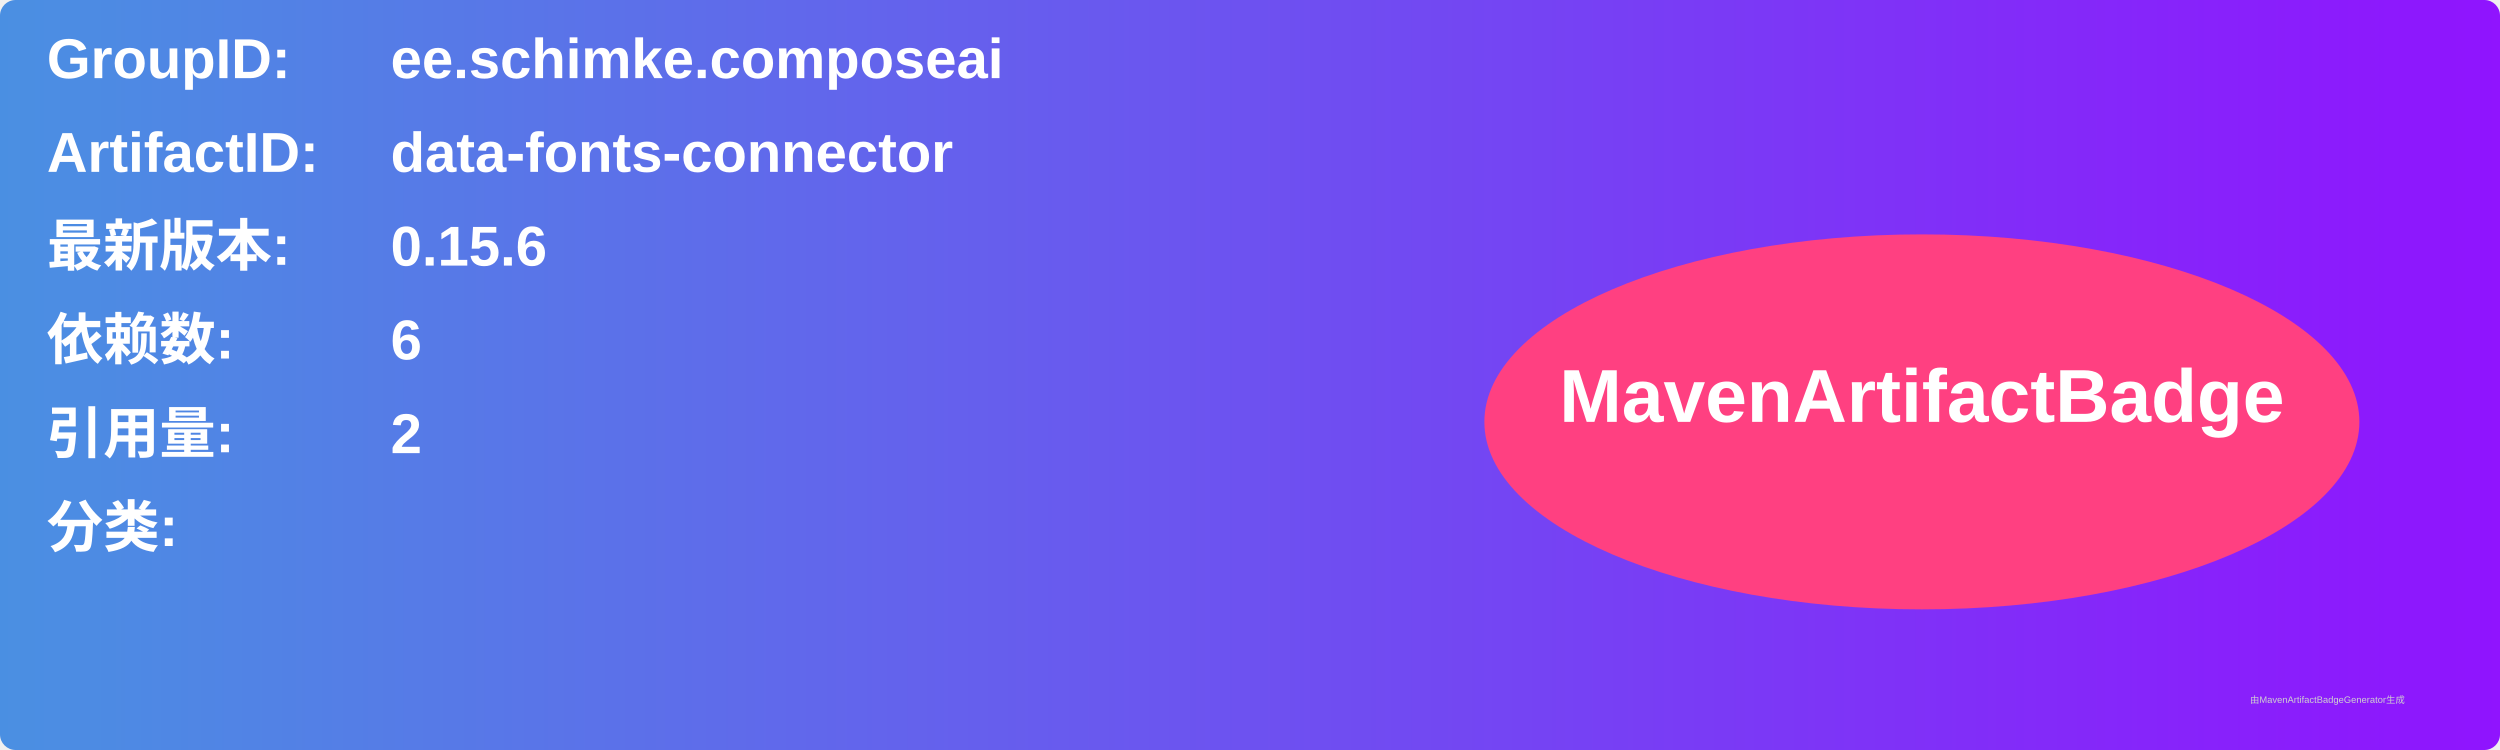
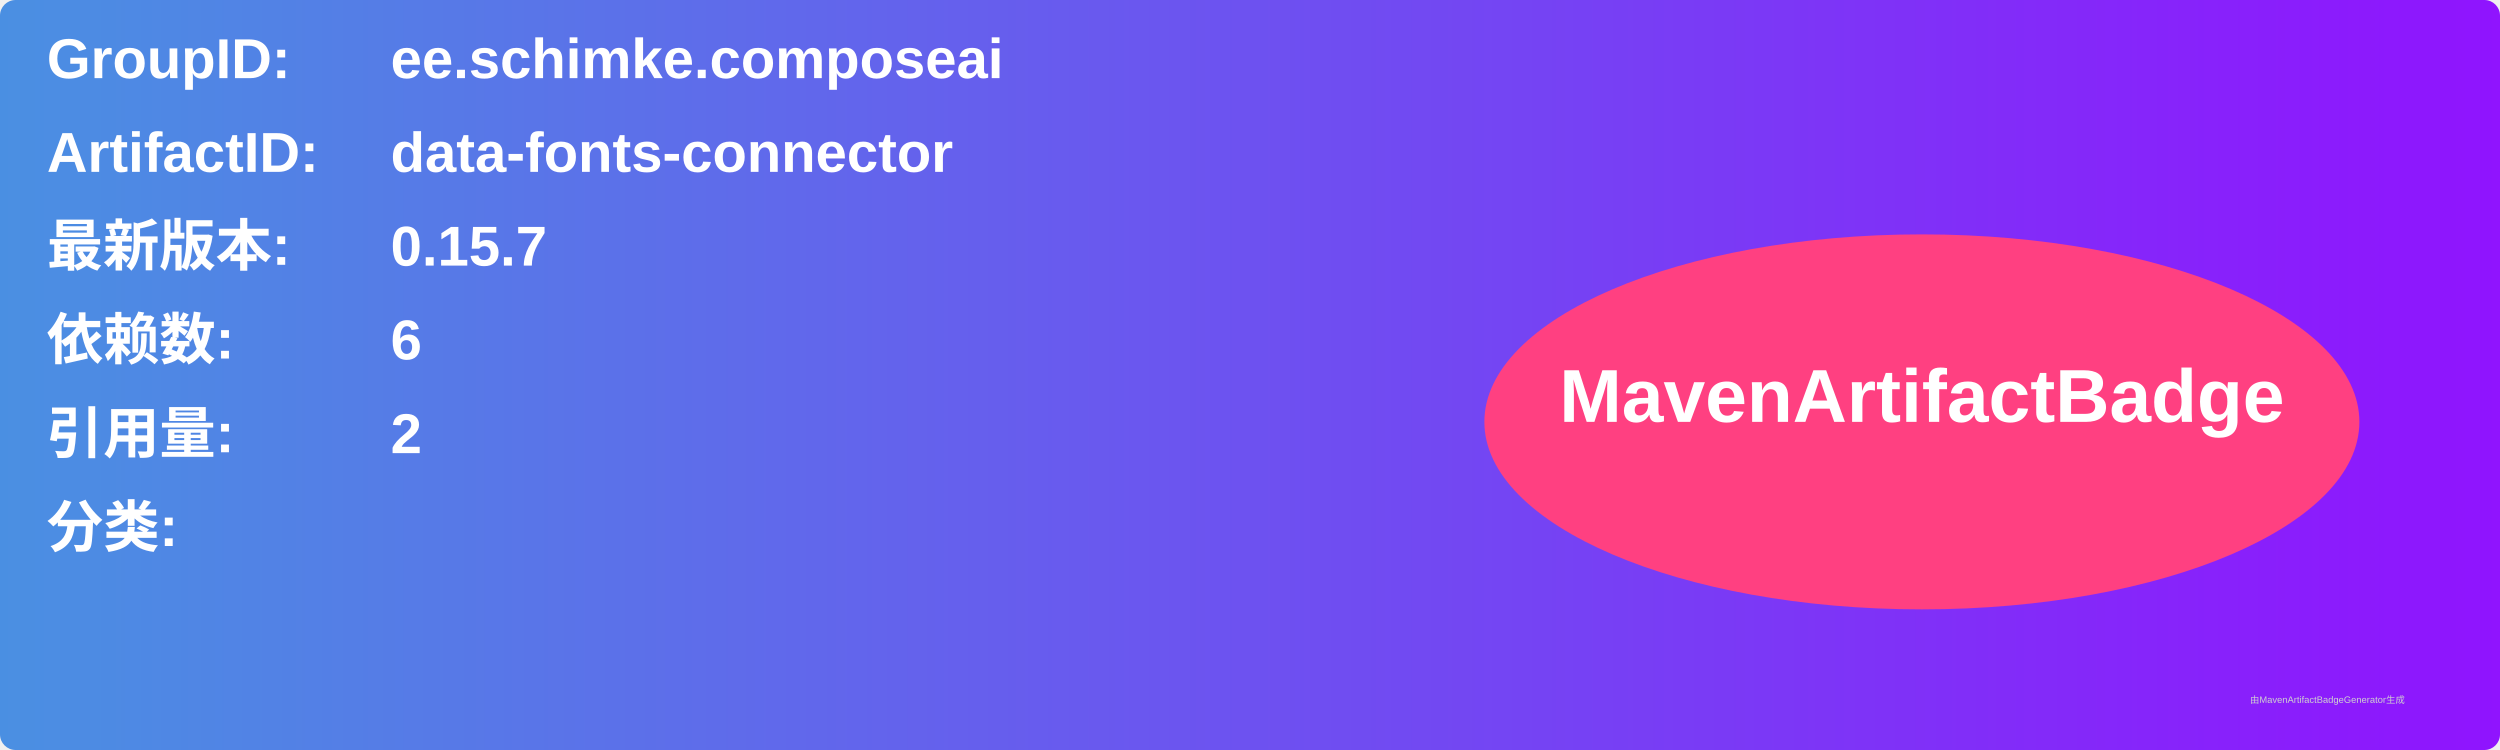
<svg xmlns="http://www.w3.org/2000/svg" width="800" height="240" viewBox="0 0 800 240">
  <linearGradient id="grad" x1="0%" y1="0%" x2="100%" y2="0%">
    <stop offset="0%" stop-color="#4a90e2" />
    <stop offset="100%" stop-color="#9013fe" />
  </linearGradient>
  <rect width="100%" height="100%" rx="5" ry="5" fill="url(#grad)" />
  <g transform="translate(15, 15)">
    <text x="0" y="10" font-family="Arial" font-size="18" fill="white" font-weight="bold" width="260">GroupID:</text>
    <text x="110" y="10" font-family="Arial" font-size="18" fill="white" font-weight="bold" width="460">ee.schimke.composeai</text>
    <text x="0" y="40" font-family="Arial" font-size="18" fill="white" font-weight="bold" width="260">ArtifactID:</text>
    <text x="110" y="40" font-family="Arial" font-size="18" fill="white" font-weight="bold" width="460">data-fonts-connector</text>
    <text x="0" y="70" font-family="Arial" font-size="18" fill="white" font-weight="bold">最新版本:</text>
    <text x="110" y="70" font-family="Arial" font-size="18" fill="white" font-weight="bold">
-       <tspan font-weight="bold">0.15.6</tspan>
+       <tspan font-weight="bold">0.15.7</tspan>
    </text>
    <text x="0" y="100" font-family="Arial" font-size="18" fill="white" font-weight="bold">依赖数: </text>
    <text x="110" y="100" font-family="Arial" font-size="18" fill="white">
      <tspan font-weight="bold">6</tspan>
    </text>
    <text x="0" y="130" font-family="Arial" font-size="18" fill="white" font-weight="bold">引用量: </text>
    <text x="110" y="130" font-family="Arial" font-size="18" fill="white">
      <tspan font-weight="bold">2</tspan>
    </text>
    <text x="0" y="160" font-family="Arial" font-size="18" fill="white" font-weight="bold">分类:</text>
    <text x="10" y="190" font-family="Arial" font-size="10" fill="white">
      <tspan font-weight="bold" />
    </text>
    <ellipse cx="600" cy="120" rx="140" ry="60" fill="#ff4081" />
    <text x="600" y="120" text-anchor="middle" font-family="Arial" font-size="24" fill="white" font-weight="bold">MavenArtifactBadge</text>
  </g>
  <text x="720" y="225" font-family="Arial" font-size="3" fill="#d0d0d0">由MavenArtifactBadgeGenerator生成</text>
</svg>
